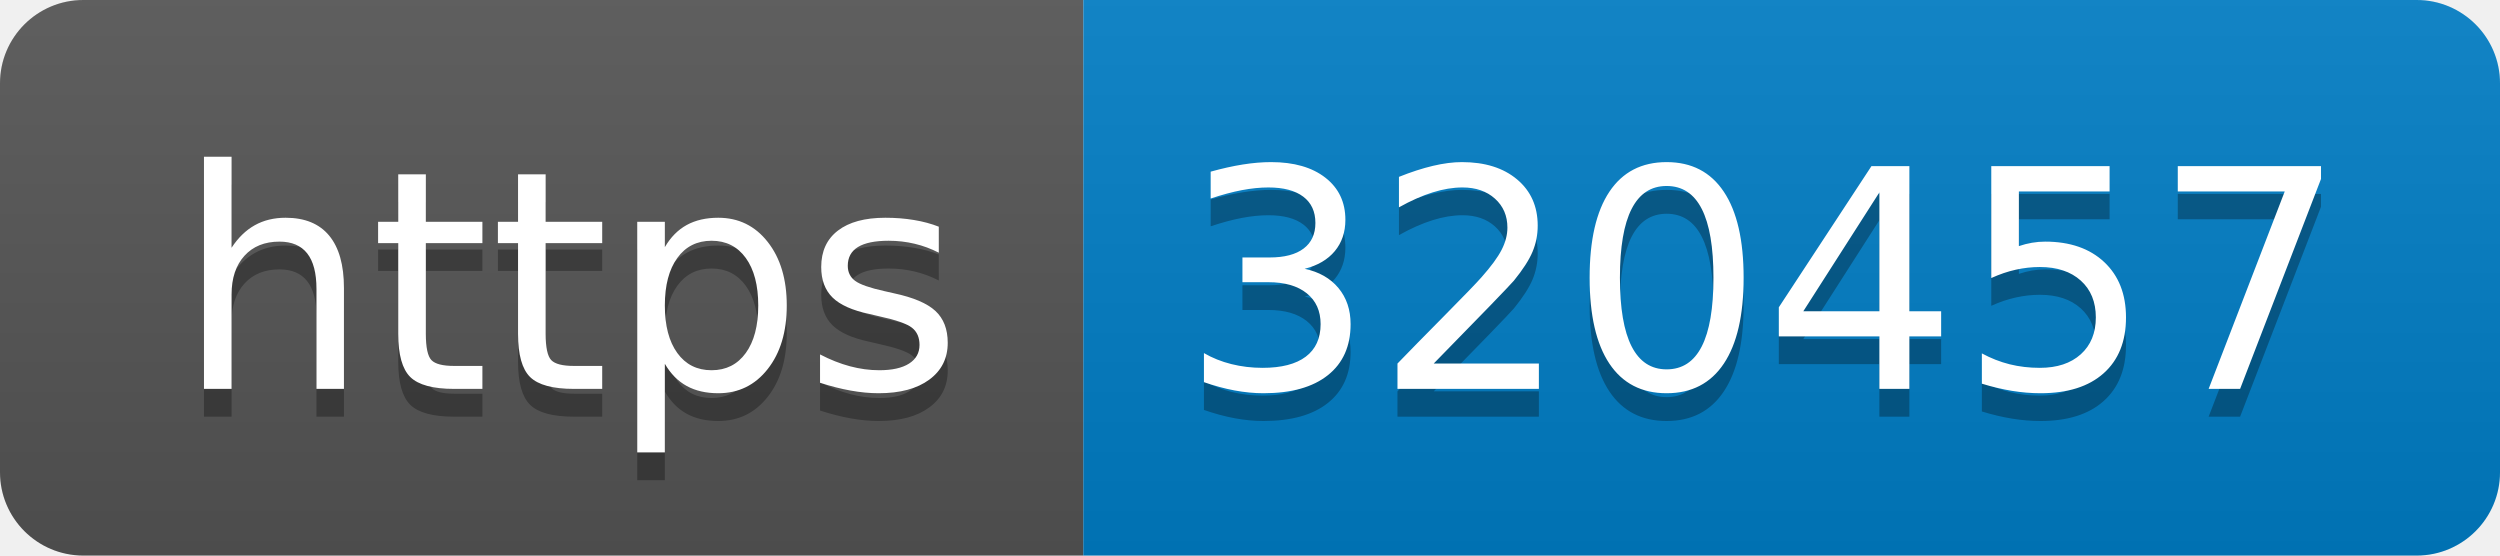
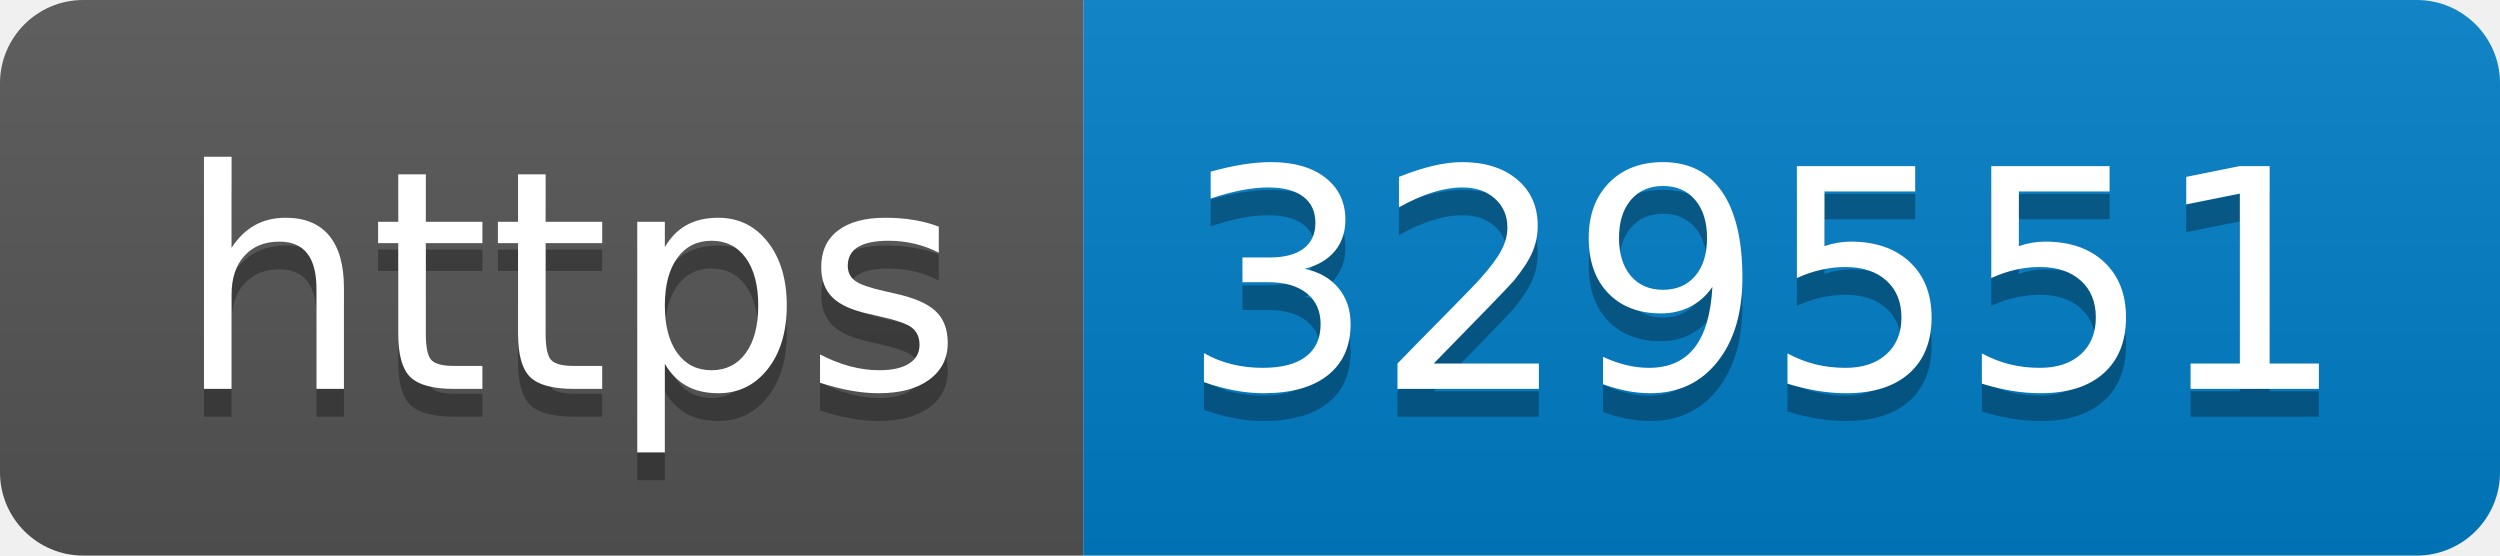
- <svg xmlns="http://www.w3.org/2000/svg" width="90" height="20" role="img" aria-label="https: 320457">
+ <svg xmlns="http://www.w3.org/2000/svg" width="90" height="20" role="img" aria-label="https: 329551">
  <linearGradient id="s" x2="0" y2="100%">
    <stop offset="0" stop-color="#bbb" stop-opacity=".1" />
    <stop offset="1" stop-opacity=".1" />
  </linearGradient>
  <clipPath id="r">
    <rect width="90" height="20" rx="3" fill="#fff" />
  </clipPath>
  <g clip-path="url(#r)">
    <rect width="39" height="20" fill="#555" />
    <rect x="39" width="51" height="20" fill="#007ec6" />
    <rect width="90" height="20" fill="url(#s)" />
  </g>
  <g fill="#fff" text-anchor="middle" font-family="Verdana,Geneva,DejaVu Sans,sans-serif" text-rendering="geometricPrecision" font-size="110">
    <text aria-hidden="true" x="205" y="150" fill="#010101" fill-opacity=".3" transform="scale(.1)" textLength="290">https</text>
    <text x="205" y="140" transform="scale(.1)" fill="#fff" textLength="290">https</text>
-     <text aria-hidden="true" x="635" y="150" fill="#010101" fill-opacity=".3" transform="scale(.1)" textLength="410">320457</text>
-     <text x="635" y="140" transform="scale(.1)" fill="#fff" textLength="410">320457</text>
+     <text aria-hidden="true" x="635" y="150" fill="#010101" fill-opacity=".3" transform="scale(.1)" textLength="410">329551</text>
+     <text x="635" y="140" transform="scale(.1)" fill="#fff" textLength="410">329551</text>
  </g>
</svg>
